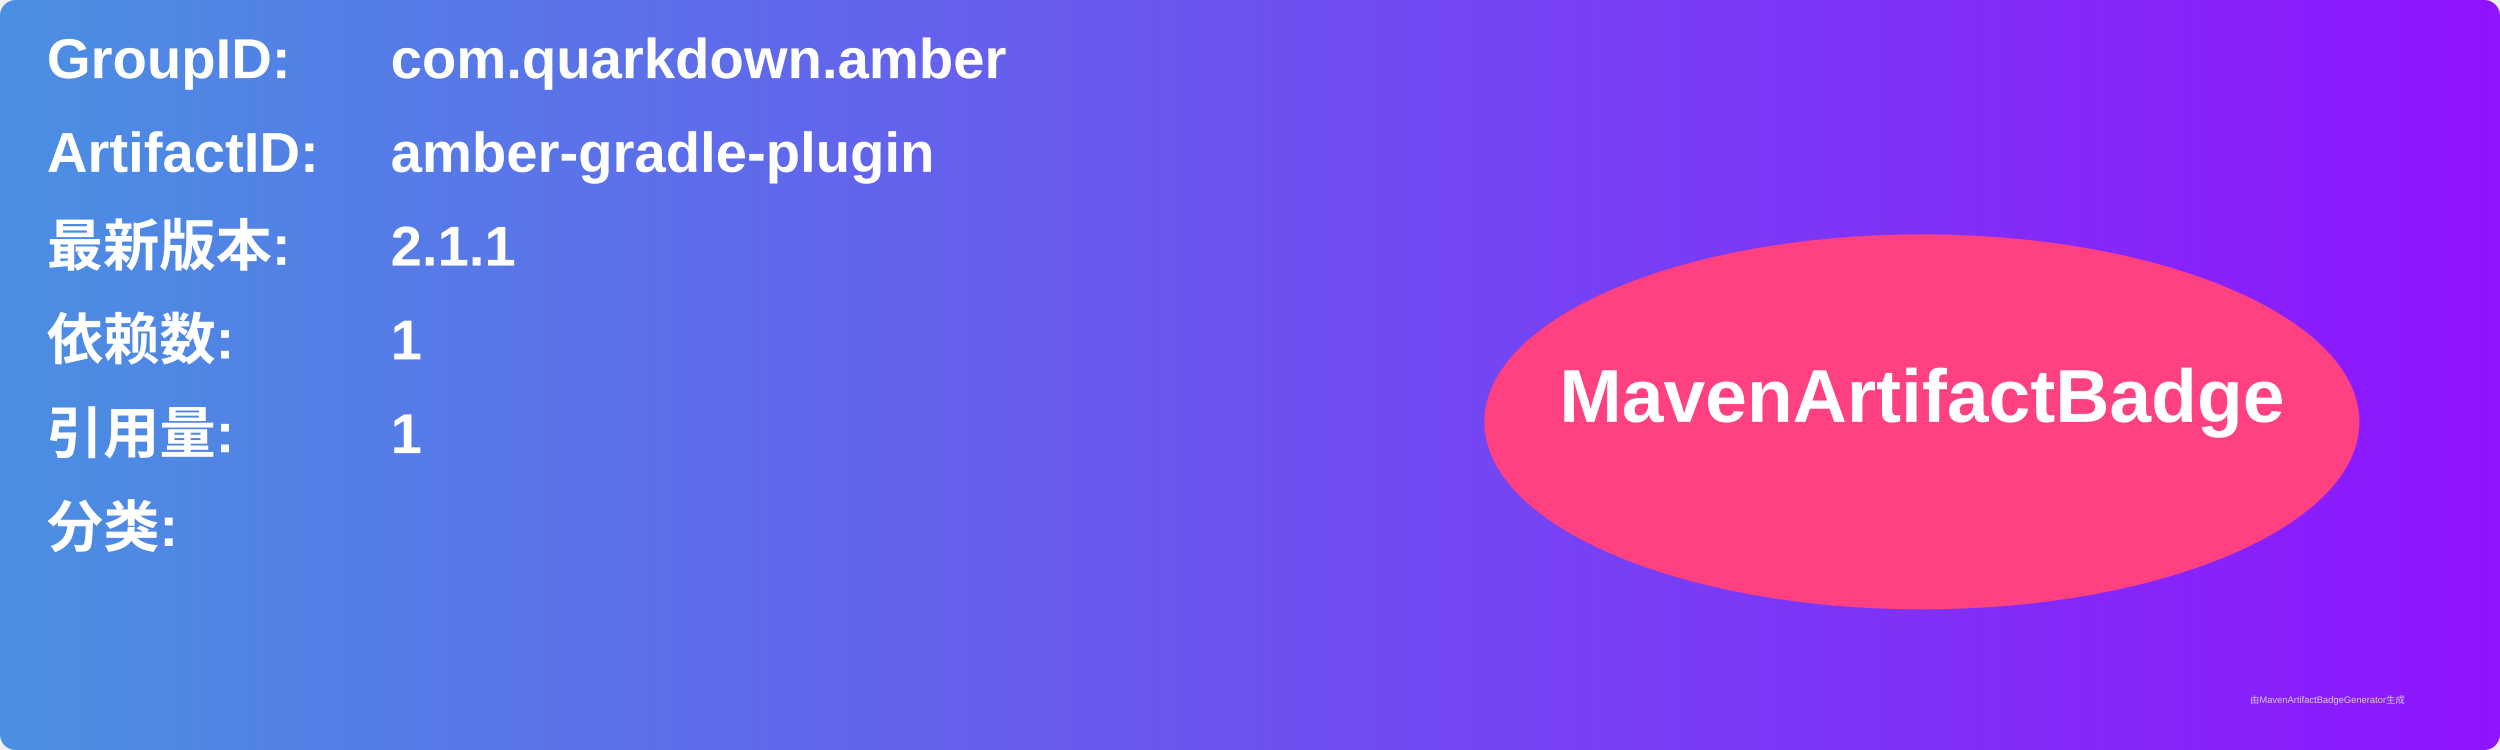
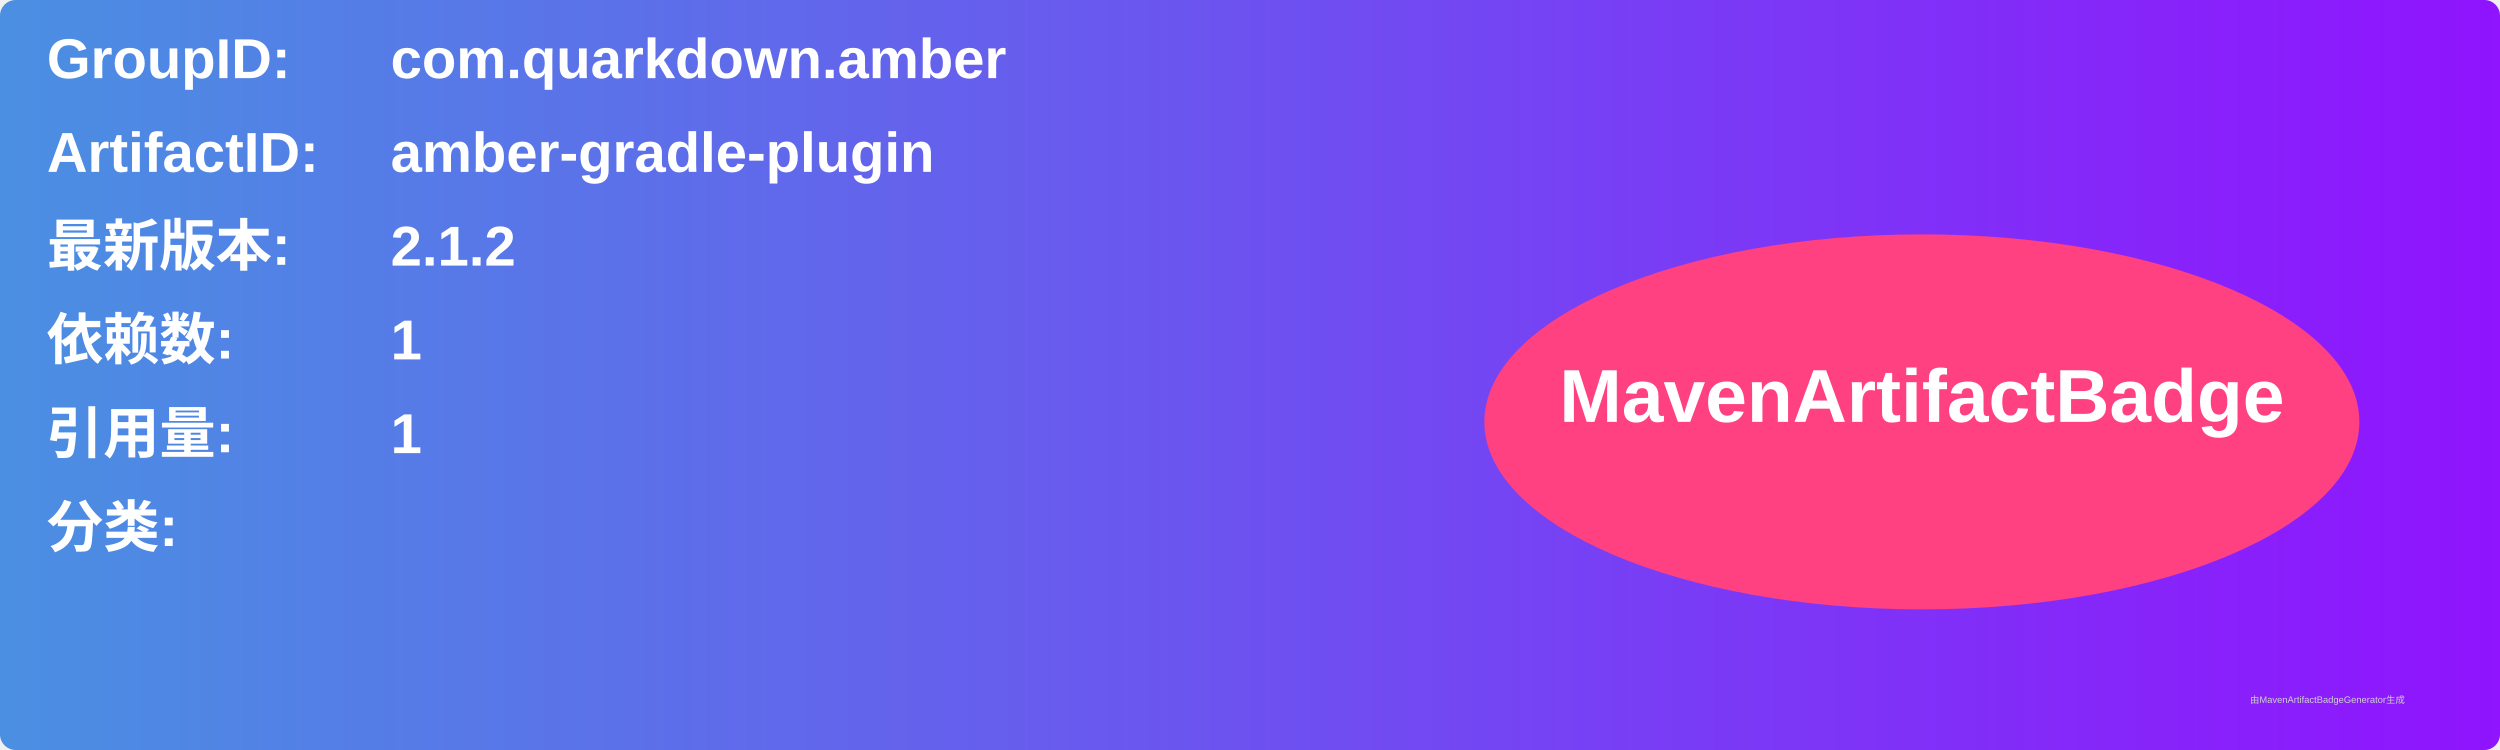
<svg xmlns="http://www.w3.org/2000/svg" width="800" height="240" viewBox="0 0 800 240">
  <linearGradient id="grad" x1="0%" y1="0%" x2="100%" y2="0%">
    <stop offset="0%" stop-color="#4a90e2" />
    <stop offset="100%" stop-color="#9013fe" />
  </linearGradient>
  <rect width="100%" height="100%" rx="5" ry="5" fill="url(#grad)" />
  <g transform="translate(15, 15)">
    <text x="0" y="10" font-family="Arial" font-size="18" fill="white" font-weight="bold" width="260">GroupID:</text>
    <text x="110" y="10" font-family="Arial" font-size="18" fill="white" font-weight="bold" width="460">com.quarkdown.amber</text>
    <text x="0" y="40" font-family="Arial" font-size="18" fill="white" font-weight="bold" width="260">ArtifactID:</text>
    <text x="110" y="40" font-family="Arial" font-size="18" fill="white" font-weight="bold" width="460">amber-gradle-plugin</text>
    <text x="0" y="70" font-family="Arial" font-size="18" fill="white" font-weight="bold">最新版本:</text>
    <text x="110" y="70" font-family="Arial" font-size="18" fill="white" font-weight="bold">
-       <tspan font-weight="bold">2.1.1</tspan>
+       <tspan font-weight="bold">2.1.2</tspan>
    </text>
    <text x="0" y="100" font-family="Arial" font-size="18" fill="white" font-weight="bold">依赖数: </text>
    <text x="110" y="100" font-family="Arial" font-size="18" fill="white">
      <tspan font-weight="bold">1</tspan>
    </text>
    <text x="0" y="130" font-family="Arial" font-size="18" fill="white" font-weight="bold">引用量: </text>
    <text x="110" y="130" font-family="Arial" font-size="18" fill="white">
      <tspan font-weight="bold">1</tspan>
    </text>
    <text x="0" y="160" font-family="Arial" font-size="18" fill="white" font-weight="bold">分类:</text>
    <text x="10" y="190" font-family="Arial" font-size="10" fill="white">
      <tspan font-weight="bold" />
    </text>
    <ellipse cx="600" cy="120" rx="140" ry="60" fill="#ff4081" />
    <text x="600" y="120" text-anchor="middle" font-family="Arial" font-size="24" fill="white" font-weight="bold">MavenArtifactBadge</text>
  </g>
  <text x="720" y="225" font-family="Arial" font-size="3" fill="#d0d0d0">由MavenArtifactBadgeGenerator生成</text>
</svg>
